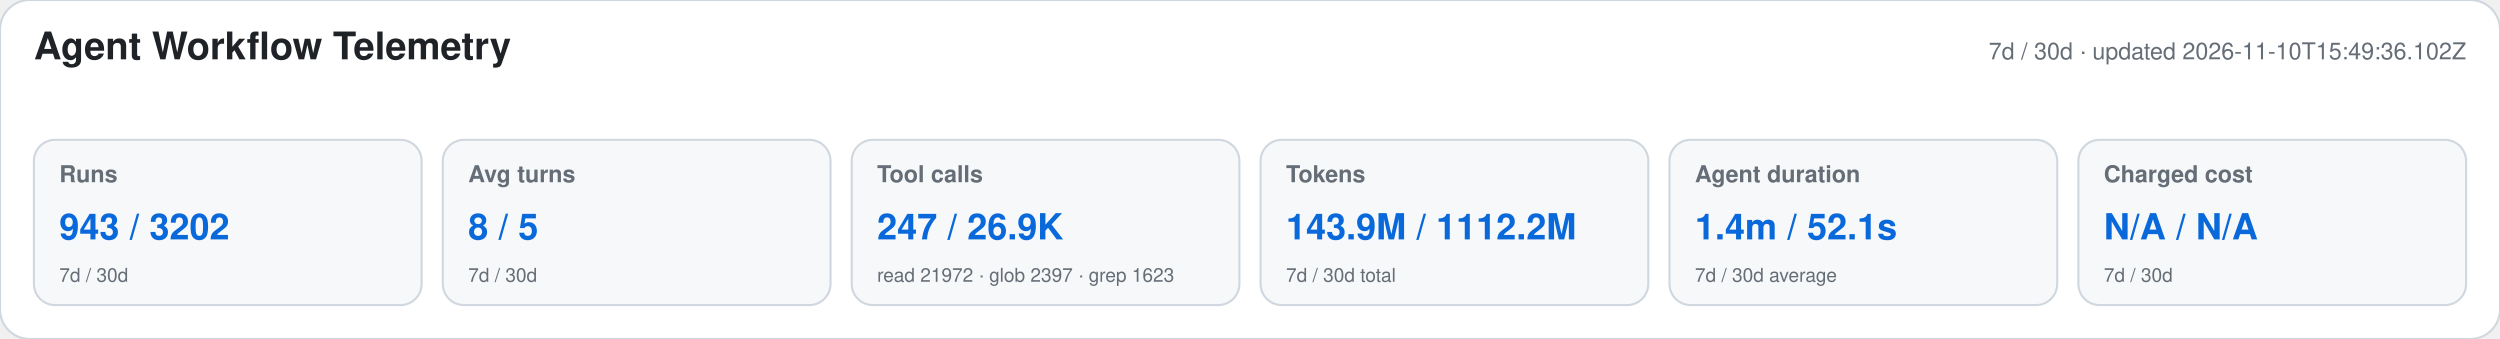
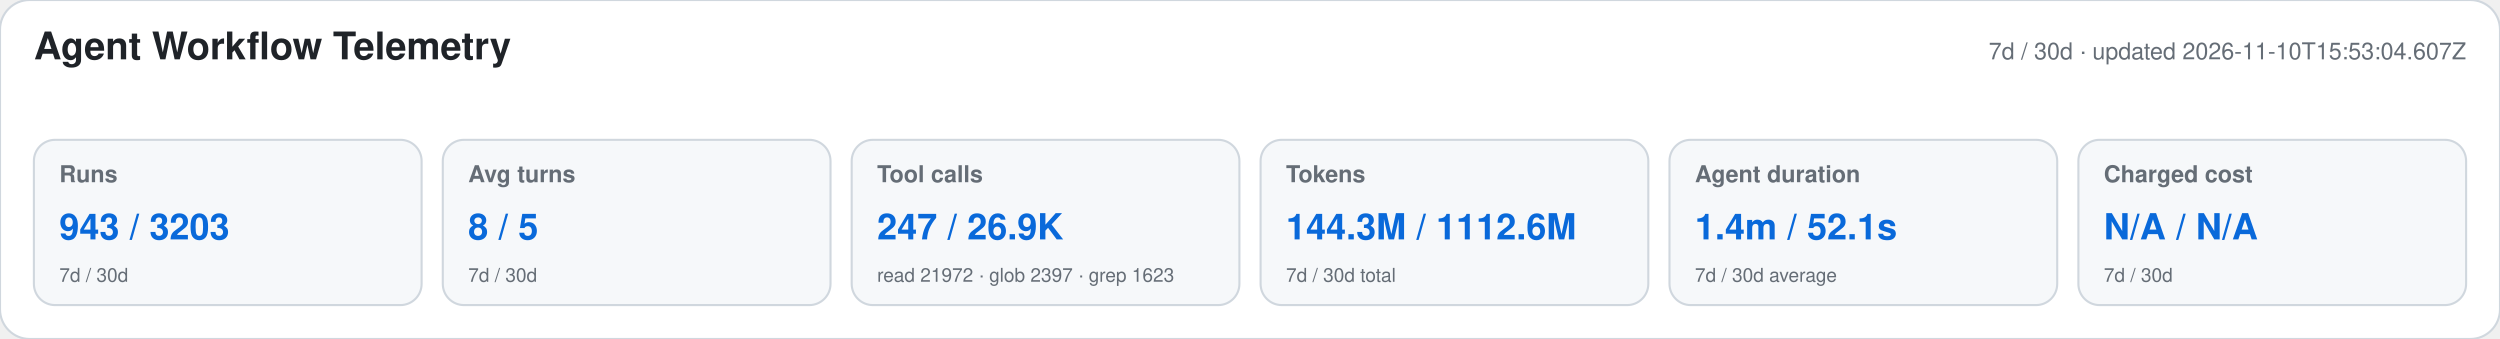
<svg xmlns="http://www.w3.org/2000/svg" width="1180" height="160" viewBox="0 0 1180 160" role="img" aria-labelledby="title desc">
  <style>text{font-family:-apple-system,BlinkMacSystemFont,"Segoe UI",Helvetica,Arial,sans-serif}.heading{font-size:18px;font-weight:650;fill:#1f2328}.meta,.label,.secondary{fill:#656d76}.meta,.label{font-size:11px}.label{font-weight:600}.primary{font-size:17px;font-weight:700;fill:#0969da}.secondary{font-size:9px}</style>
  <rect width="1180" height="160" rx="14" fill="#ffffff" stroke="#d0d7de" />
  <text x="16" y="28" class="heading">Agent Workflow Telemetry</text>
-   <text x="1164" y="28" text-anchor="end" class="meta">7d / 30d · updated 2026-11-10T15:49:36.102Z</text>
+   <text x="1164" y="28" text-anchor="end" class="meta">7d / 30d · updated 2026-11-10T15:53:04.607Z</text>
  <g>
    <rect x="16" y="66" width="183" height="78" rx="10" fill="#f6f8fa" stroke="#d0d7de" />
    <text x="28" y="86" class="label">Runs</text>
-     <text x="28" y="113" class="primary">943 / 3202</text>
+     <text x="28" y="113" class="primary">943 / 3203</text>
    <text x="28" y="133" class="secondary">7d / 30d</text>
  </g>
  <g>
    <rect x="209" y="66" width="183" height="78" rx="10" fill="#f6f8fa" stroke="#d0d7de" />
    <text x="221" y="86" class="label">Avg turns</text>
    <text x="221" y="113" class="primary">8 / 5</text>
    <text x="221" y="133" class="secondary">7d / 30d</text>
  </g>
  <g>
    <rect x="402" y="66" width="183" height="78" rx="10" fill="#f6f8fa" stroke="#d0d7de" />
    <text x="414" y="86" class="label">Tool calls</text>
    <text x="414" y="113" class="primary">247 / 26.9K</text>
    <text x="414" y="133" class="secondary">read 21972 · glob 2397 · grep 1623</text>
  </g>
  <g>
    <rect x="595" y="66" width="183" height="78" rx="10" fill="#f6f8fa" stroke="#d0d7de" />
    <text x="607" y="86" class="label">Tokens</text>
-     <text x="607" y="113" class="primary">143.9M / 1112.2M</text>
+     <text x="607" y="113" class="primary">144.3M / 1112.6M</text>
    <text x="607" y="133" class="secondary">7d / 30d total</text>
  </g>
  <g>
    <rect x="788" y="66" width="183" height="78" rx="10" fill="#f6f8fa" stroke="#d0d7de" />
    <text x="800" y="86" class="label">Agent duration</text>
    <text x="800" y="113" class="primary">1.4m / 52.1s</text>
    <text x="800" y="133" class="secondary">7d / 30d average</text>
  </g>
  <g>
    <rect x="981" y="66" width="183" height="78" rx="10" fill="#f6f8fa" stroke="#d0d7de" />
    <text x="993" y="86" class="label">Charged cost</text>
    <text x="993" y="113" class="primary">N/A / N/A</text>
    <text x="993" y="133" class="secondary">7d / 30d</text>
  </g>
</svg>
